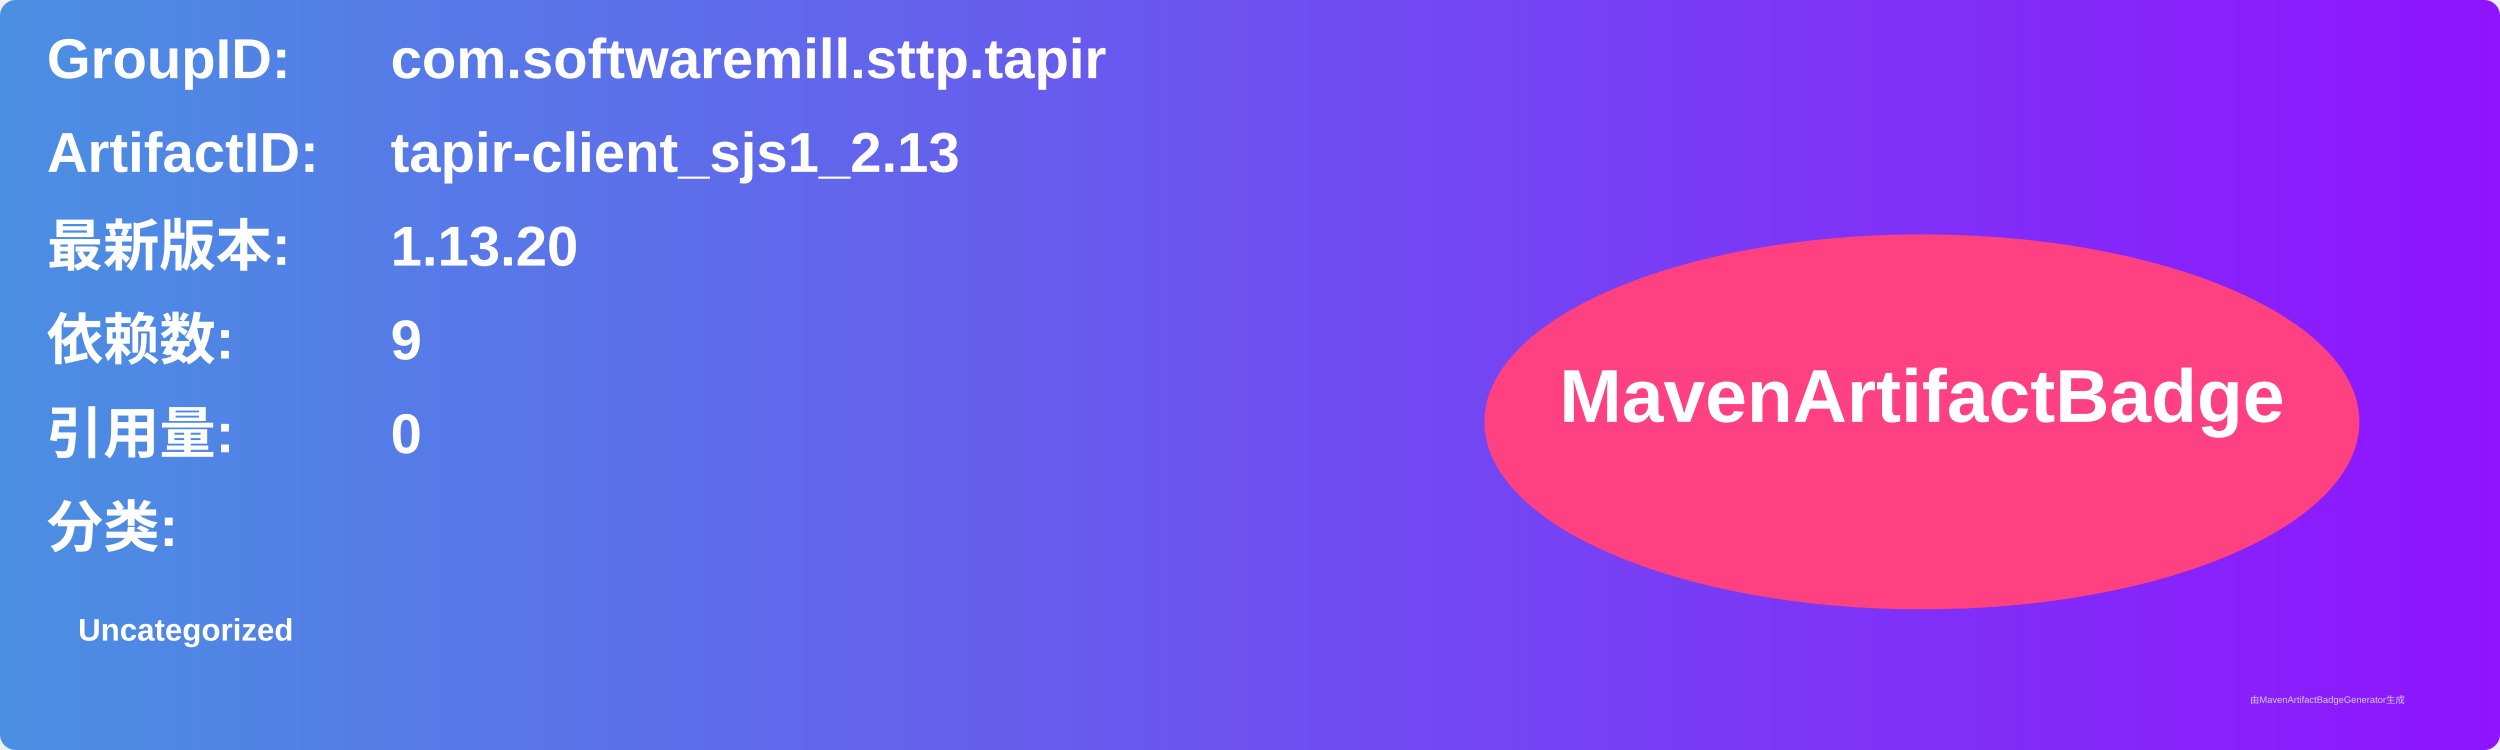
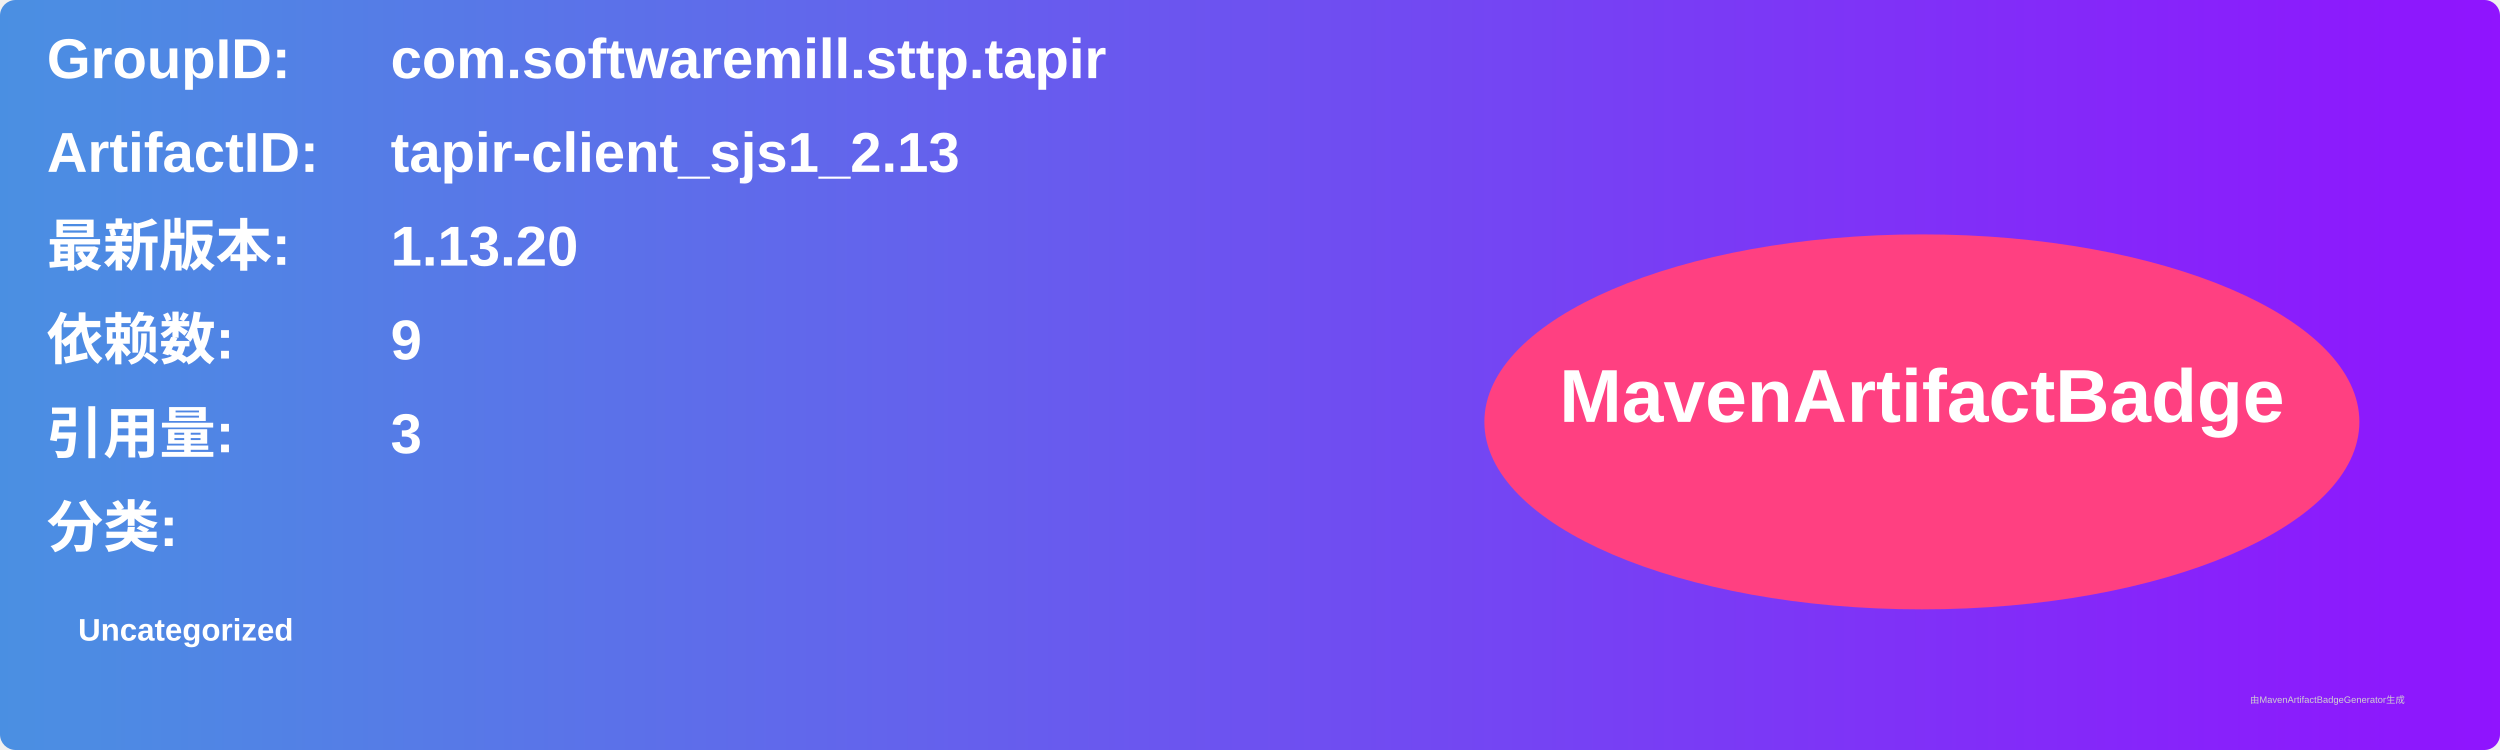
<svg xmlns="http://www.w3.org/2000/svg" width="800" height="240" viewBox="0 0 800 240">
  <linearGradient id="grad" x1="0%" y1="0%" x2="100%" y2="0%">
    <stop offset="0%" stop-color="#4a90e2" />
    <stop offset="100%" stop-color="#9013fe" />
  </linearGradient>
  <rect width="100%" height="100%" rx="5" ry="5" fill="url(#grad)" />
  <g transform="translate(15, 15)">
    <text x="0" y="10" font-family="Arial" font-size="18" fill="white" font-weight="bold" width="260">GroupID:</text>
    <text x="110" y="10" font-family="Arial" font-size="18" fill="white" font-weight="bold" width="460">com.softwaremill.sttp.tapir</text>
    <text x="0" y="40" font-family="Arial" font-size="18" fill="white" font-weight="bold" width="260">ArtifactID:</text>
    <text x="110" y="40" font-family="Arial" font-size="18" fill="white" font-weight="bold" width="460">tapir-client_sjs1_2.13</text>
    <text x="0" y="70" font-family="Arial" font-size="18" fill="white" font-weight="bold">最新版本:</text>
    <text x="110" y="70" font-family="Arial" font-size="18" fill="white" font-weight="bold">
      <tspan font-weight="bold">1.13.20</tspan>
    </text>
    <text x="0" y="100" font-family="Arial" font-size="18" fill="white" font-weight="bold">依赖数: </text>
    <text x="110" y="100" font-family="Arial" font-size="18" fill="white">
      <tspan font-weight="bold">9</tspan>
    </text>
    <text x="0" y="130" font-family="Arial" font-size="18" fill="white" font-weight="bold">引用量: </text>
    <text x="110" y="130" font-family="Arial" font-size="18" fill="white">
-       <tspan font-weight="bold">0</tspan>
+       <tspan font-weight="bold">3</tspan>
    </text>
    <text x="0" y="160" font-family="Arial" font-size="18" fill="white" font-weight="bold">分类:</text>
    <text x="10" y="190" font-family="Arial" font-size="10" fill="white">
      <tspan font-weight="bold">Uncategorized</tspan>
    </text>
    <ellipse cx="600" cy="120" rx="140" ry="60" fill="#ff4081" />
    <text x="600" y="120" text-anchor="middle" font-family="Arial" font-size="24" fill="white" font-weight="bold">MavenArtifactBadge</text>
  </g>
  <text x="720" y="225" font-family="Arial" font-size="3" fill="#d0d0d0">由MavenArtifactBadgeGenerator生成</text>
</svg>
